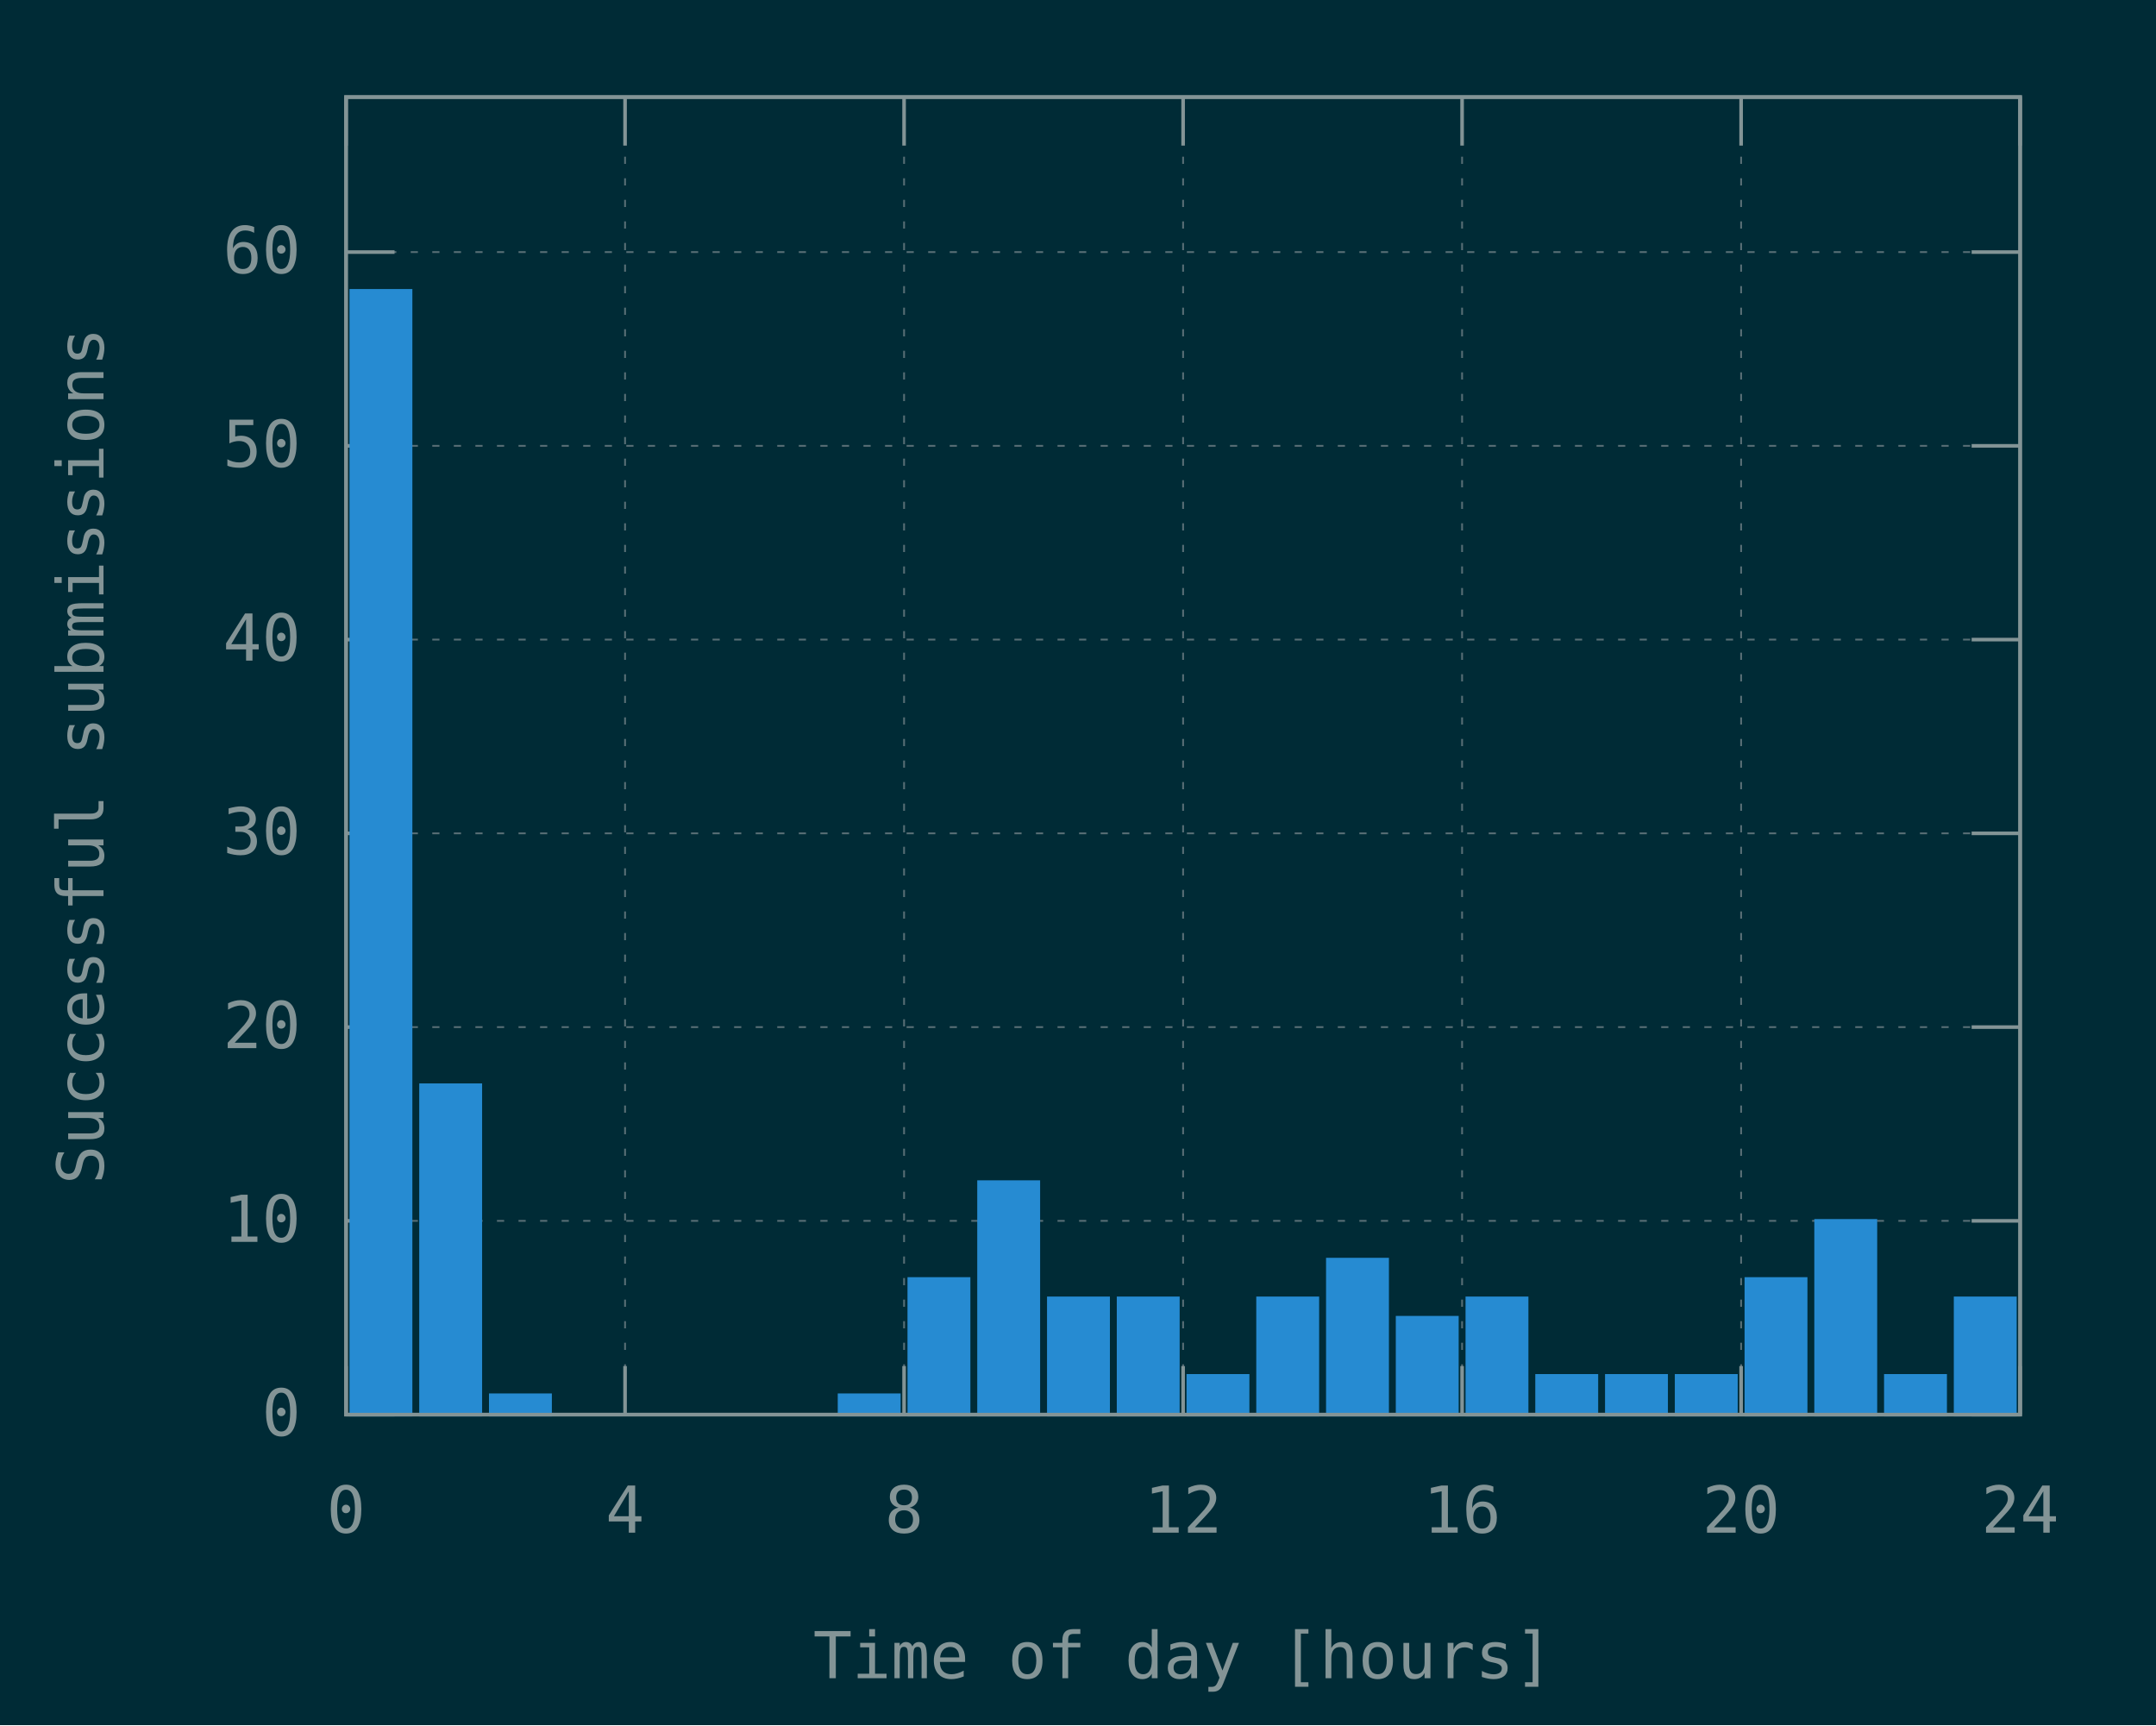
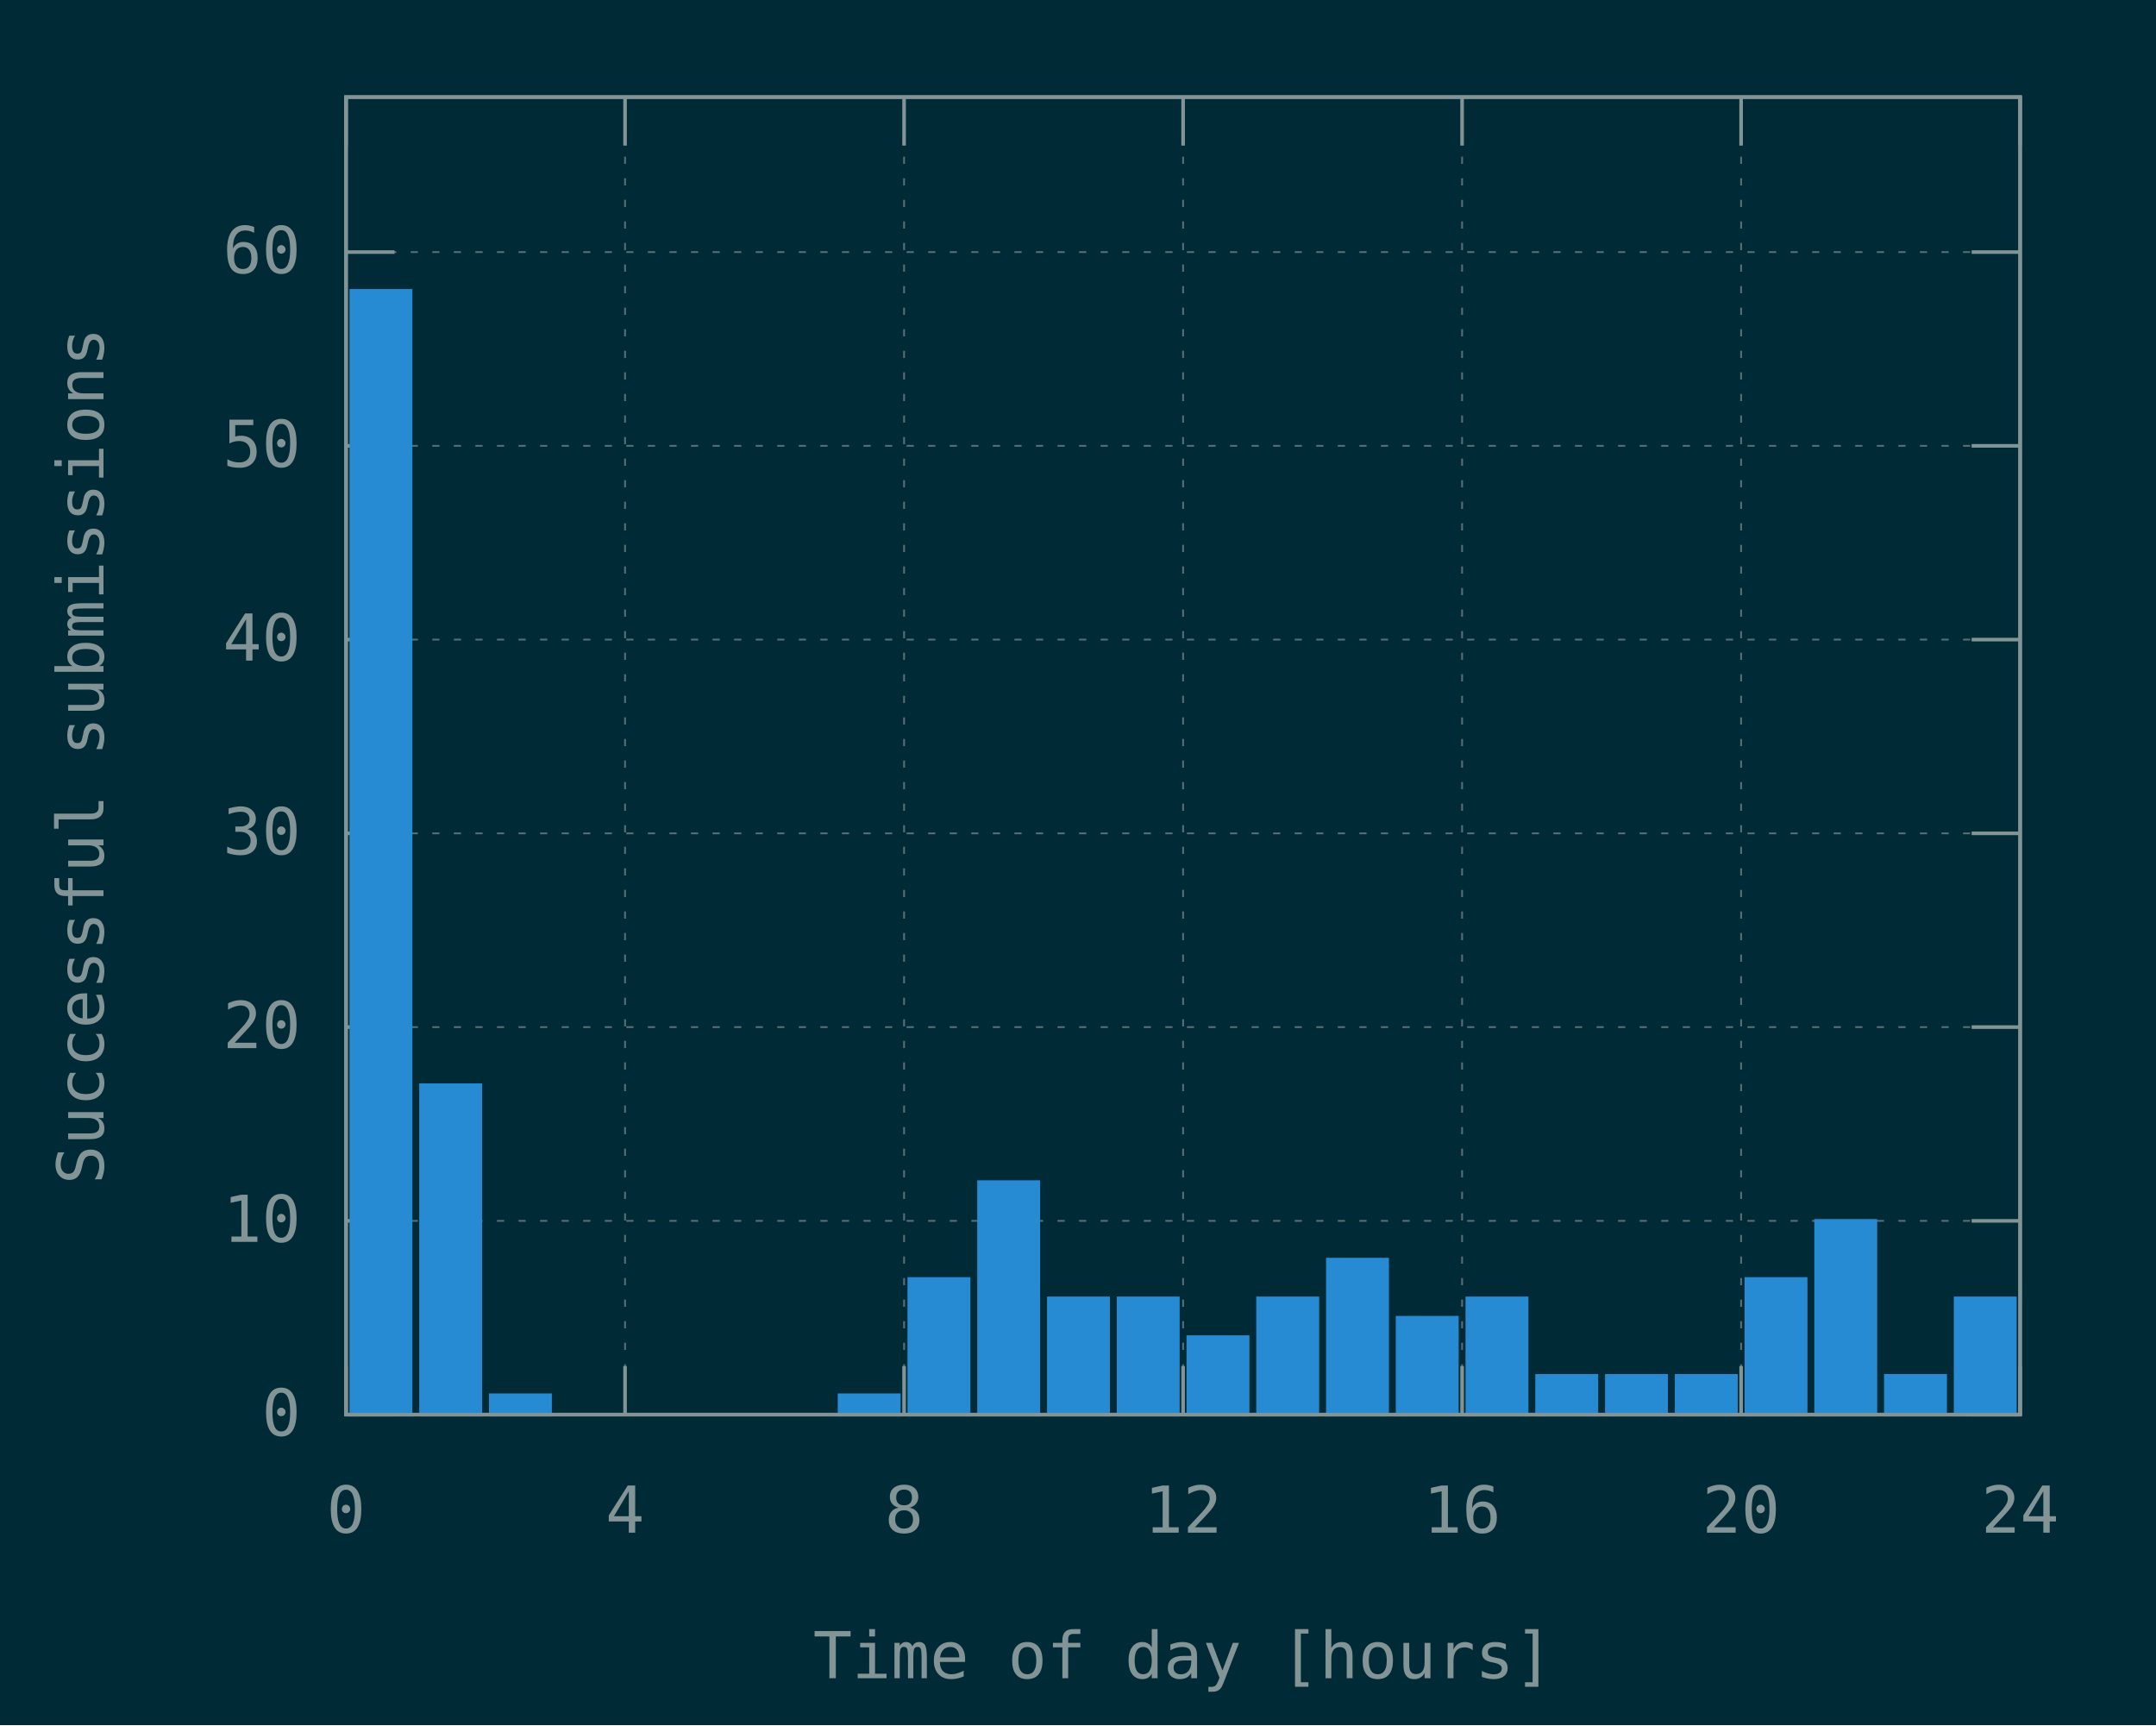
<svg xmlns="http://www.w3.org/2000/svg" xmlns:xlink="http://www.w3.org/1999/xlink" width="600" height="480" viewBox="0 0 600 480">
  <g id="gnuplot_canvas">
    <rect x="0" y="0" width="600" height="480" fill="#002b36" />
    <defs>
      <circle id="gpDot" r="0.5" stroke-width="0.5" stroke="currentColor" />
      <path id="gpPt0" stroke-width="0.148" stroke="currentColor" d="M-1,0 h2 M0,-1 v2" />
      <path id="gpPt1" stroke-width="0.148" stroke="currentColor" d="M-1,-1 L1,1 M1,-1 L-1,1" />
      <path id="gpPt2" stroke-width="0.148" stroke="currentColor" d="M-1,0 L1,0 M0,-1 L0,1 M-1,-1 L1,1 M-1,1 L1,-1" />
      <rect id="gpPt3" stroke-width="0.148" stroke="currentColor" x="-1" y="-1" width="2" height="2" />
      <rect id="gpPt4" stroke-width="0.148" stroke="currentColor" fill="currentColor" x="-1" y="-1" width="2" height="2" />
      <circle id="gpPt5" stroke-width="0.148" stroke="currentColor" cx="0" cy="0" r="1" />
      <use xlink:href="#gpPt5" id="gpPt6" fill="currentColor" stroke="none" />
      <path id="gpPt7" stroke-width="0.148" stroke="currentColor" d="M0,-1.33 L-1.33,0.67 L1.33,0.67 z" />
      <use xlink:href="#gpPt7" id="gpPt8" fill="currentColor" stroke="none" />
      <use xlink:href="#gpPt7" id="gpPt9" stroke="currentColor" transform="rotate(180)" />
      <use xlink:href="#gpPt9" id="gpPt10" fill="currentColor" stroke="none" />
      <use xlink:href="#gpPt3" id="gpPt11" stroke="currentColor" transform="rotate(45)" />
      <use xlink:href="#gpPt11" id="gpPt12" fill="currentColor" stroke="none" />
      <path id="gpPt13" stroke-width="0.148" stroke="currentColor" d="M0,1.330 L1.265,0.411 L0.782,-1.067 L-0.782,-1.076 L-1.265,0.411 z" />
      <use xlink:href="#gpPt13" id="gpPt14" fill="currentColor" stroke="none" />
      <filter id="textbox" filterUnits="objectBoundingBox" x="0" y="0" height="1" width="1">
        <feFlood flood-color="#002B36" flood-opacity="1" result="bgnd" />
        <feComposite in="SourceGraphic" in2="bgnd" operator="atop" />
      </filter>
      <filter id="greybox" filterUnits="objectBoundingBox" x="0" y="0" height="1" width="1">
        <feFlood flood-color="lightgrey" flood-opacity="1" result="grey" />
        <feComposite in="SourceGraphic" in2="grey" operator="atop" />
      </filter>
    </defs>
    <g fill="none" color="#002B36" stroke="currentColor" stroke-width="1.00" stroke-linecap="butt" stroke-linejoin="miter">
</g>
    <g fill="none" color="black" stroke="currentColor" stroke-width="1.00" stroke-linecap="butt" stroke-linejoin="miter">
</g>
    <g fill="none" color="black" stroke="rgb(131, 148, 150)" stroke-width="0.50" stroke-linecap="butt" stroke-linejoin="miter">
</g>
    <g fill="none" color="gray" stroke="currentColor" stroke-width="0.50" stroke-linecap="butt" stroke-linejoin="miter">
      <path stroke="rgb( 88, 110, 117)" stroke-dasharray="2,4" class="gridline" d="M96.30,393.60 L562.19,393.60  " />
    </g>
    <g fill="none" color="gray" stroke="rgb( 88, 110, 117)" stroke-width="1.00" stroke-linecap="butt" stroke-linejoin="miter">
</g>
    <g fill="none" color="black" stroke="currentColor" stroke-width="1.00" stroke-linecap="butt" stroke-linejoin="miter">
      <path stroke="rgb(131, 148, 150)" d="M96.30,393.60 L109.80,393.60 M562.19,393.60 L548.69,393.60  " />
      <g transform="translate(83.70,399.45)" stroke="none" fill="rgb(131,148,150)" font-family="Inconsolata" font-size="18.00" text-anchor="end">
        <text>
          <tspan font-family="Inconsolata"> 0</tspan>
        </text>
      </g>
    </g>
    <g fill="none" color="black" stroke="currentColor" stroke-width="1.00" stroke-linecap="butt" stroke-linejoin="miter">
</g>
    <g fill="none" color="black" stroke="rgb(131, 148, 150)" stroke-width="0.50" stroke-linecap="butt" stroke-linejoin="miter">
</g>
    <g fill="none" color="gray" stroke="currentColor" stroke-width="0.50" stroke-linecap="butt" stroke-linejoin="miter">
      <path stroke="rgb( 88, 110, 117)" stroke-dasharray="2,4" class="gridline" d="M96.30,339.69 L562.19,339.69  " />
    </g>
    <g fill="none" color="gray" stroke="rgb( 88, 110, 117)" stroke-width="1.00" stroke-linecap="butt" stroke-linejoin="miter">
</g>
    <g fill="none" color="black" stroke="currentColor" stroke-width="1.00" stroke-linecap="butt" stroke-linejoin="miter">
      <path stroke="rgb(131, 148, 150)" d="M96.30,339.69 L109.80,339.69 M562.19,339.69 L548.69,339.69  " />
      <g transform="translate(83.70,345.54)" stroke="none" fill="rgb(131,148,150)" font-family="Inconsolata" font-size="18.00" text-anchor="end">
        <text>
          <tspan font-family="Inconsolata"> 10</tspan>
        </text>
      </g>
    </g>
    <g fill="none" color="black" stroke="currentColor" stroke-width="1.00" stroke-linecap="butt" stroke-linejoin="miter">
</g>
    <g fill="none" color="black" stroke="rgb(131, 148, 150)" stroke-width="0.50" stroke-linecap="butt" stroke-linejoin="miter">
</g>
    <g fill="none" color="gray" stroke="currentColor" stroke-width="0.50" stroke-linecap="butt" stroke-linejoin="miter">
      <path stroke="rgb( 88, 110, 117)" stroke-dasharray="2,4" class="gridline" d="M96.30,285.78 L562.19,285.78  " />
    </g>
    <g fill="none" color="gray" stroke="rgb( 88, 110, 117)" stroke-width="1.00" stroke-linecap="butt" stroke-linejoin="miter">
</g>
    <g fill="none" color="black" stroke="currentColor" stroke-width="1.00" stroke-linecap="butt" stroke-linejoin="miter">
      <path stroke="rgb(131, 148, 150)" d="M96.30,285.78 L109.80,285.78 M562.19,285.78 L548.69,285.78  " />
      <g transform="translate(83.70,291.63)" stroke="none" fill="rgb(131,148,150)" font-family="Inconsolata" font-size="18.00" text-anchor="end">
        <text>
          <tspan font-family="Inconsolata"> 20</tspan>
        </text>
      </g>
    </g>
    <g fill="none" color="black" stroke="currentColor" stroke-width="1.00" stroke-linecap="butt" stroke-linejoin="miter">
</g>
    <g fill="none" color="black" stroke="rgb(131, 148, 150)" stroke-width="0.50" stroke-linecap="butt" stroke-linejoin="miter">
</g>
    <g fill="none" color="gray" stroke="currentColor" stroke-width="0.50" stroke-linecap="butt" stroke-linejoin="miter">
      <path stroke="rgb( 88, 110, 117)" stroke-dasharray="2,4" class="gridline" d="M96.30,231.87 L562.19,231.87  " />
    </g>
    <g fill="none" color="gray" stroke="rgb( 88, 110, 117)" stroke-width="1.00" stroke-linecap="butt" stroke-linejoin="miter">
</g>
    <g fill="none" color="black" stroke="currentColor" stroke-width="1.00" stroke-linecap="butt" stroke-linejoin="miter">
      <path stroke="rgb(131, 148, 150)" d="M96.30,231.87 L109.80,231.87 M562.19,231.87 L548.69,231.87  " />
      <g transform="translate(83.70,237.72)" stroke="none" fill="rgb(131,148,150)" font-family="Inconsolata" font-size="18.00" text-anchor="end">
        <text>
          <tspan font-family="Inconsolata"> 30</tspan>
        </text>
      </g>
    </g>
    <g fill="none" color="black" stroke="currentColor" stroke-width="1.00" stroke-linecap="butt" stroke-linejoin="miter">
</g>
    <g fill="none" color="black" stroke="rgb(131, 148, 150)" stroke-width="0.50" stroke-linecap="butt" stroke-linejoin="miter">
</g>
    <g fill="none" color="gray" stroke="currentColor" stroke-width="0.50" stroke-linecap="butt" stroke-linejoin="miter">
      <path stroke="rgb( 88, 110, 117)" stroke-dasharray="2,4" class="gridline" d="M96.30,177.96 L562.19,177.96  " />
    </g>
    <g fill="none" color="gray" stroke="rgb( 88, 110, 117)" stroke-width="1.00" stroke-linecap="butt" stroke-linejoin="miter">
</g>
    <g fill="none" color="black" stroke="currentColor" stroke-width="1.00" stroke-linecap="butt" stroke-linejoin="miter">
      <path stroke="rgb(131, 148, 150)" d="M96.30,177.96 L109.80,177.96 M562.19,177.96 L548.69,177.96  " />
      <g transform="translate(83.70,183.81)" stroke="none" fill="rgb(131,148,150)" font-family="Inconsolata" font-size="18.00" text-anchor="end">
        <text>
          <tspan font-family="Inconsolata"> 40</tspan>
        </text>
      </g>
    </g>
    <g fill="none" color="black" stroke="currentColor" stroke-width="1.00" stroke-linecap="butt" stroke-linejoin="miter">
</g>
    <g fill="none" color="black" stroke="rgb(131, 148, 150)" stroke-width="0.50" stroke-linecap="butt" stroke-linejoin="miter">
</g>
    <g fill="none" color="gray" stroke="currentColor" stroke-width="0.50" stroke-linecap="butt" stroke-linejoin="miter">
      <path stroke="rgb( 88, 110, 117)" stroke-dasharray="2,4" class="gridline" d="M96.30,124.05 L562.19,124.05  " />
    </g>
    <g fill="none" color="gray" stroke="rgb( 88, 110, 117)" stroke-width="1.00" stroke-linecap="butt" stroke-linejoin="miter">
</g>
    <g fill="none" color="black" stroke="currentColor" stroke-width="1.00" stroke-linecap="butt" stroke-linejoin="miter">
      <path stroke="rgb(131, 148, 150)" d="M96.30,124.05 L109.80,124.05 M562.19,124.05 L548.69,124.05  " />
      <g transform="translate(83.70,129.90)" stroke="none" fill="rgb(131,148,150)" font-family="Inconsolata" font-size="18.00" text-anchor="end">
        <text>
          <tspan font-family="Inconsolata"> 50</tspan>
        </text>
      </g>
    </g>
    <g fill="none" color="black" stroke="currentColor" stroke-width="1.00" stroke-linecap="butt" stroke-linejoin="miter">
</g>
    <g fill="none" color="black" stroke="rgb(131, 148, 150)" stroke-width="0.50" stroke-linecap="butt" stroke-linejoin="miter">
</g>
    <g fill="none" color="gray" stroke="currentColor" stroke-width="0.50" stroke-linecap="butt" stroke-linejoin="miter">
      <path stroke="rgb( 88, 110, 117)" stroke-dasharray="2,4" class="gridline" d="M96.30,70.14 L562.19,70.14  " />
    </g>
    <g fill="none" color="gray" stroke="rgb( 88, 110, 117)" stroke-width="1.00" stroke-linecap="butt" stroke-linejoin="miter">
</g>
    <g fill="none" color="black" stroke="currentColor" stroke-width="1.00" stroke-linecap="butt" stroke-linejoin="miter">
      <path stroke="rgb(131, 148, 150)" d="M96.30,70.14 L109.80,70.14 M562.19,70.14 L548.69,70.14  " />
      <g transform="translate(83.70,75.99)" stroke="none" fill="rgb(131,148,150)" font-family="Inconsolata" font-size="18.00" text-anchor="end">
        <text>
          <tspan font-family="Inconsolata"> 60</tspan>
        </text>
      </g>
    </g>
    <g fill="none" color="black" stroke="currentColor" stroke-width="1.00" stroke-linecap="butt" stroke-linejoin="miter">
</g>
    <g fill="none" color="black" stroke="rgb(131, 148, 150)" stroke-width="0.50" stroke-linecap="butt" stroke-linejoin="miter">
</g>
    <g fill="none" color="gray" stroke="currentColor" stroke-width="0.50" stroke-linecap="butt" stroke-linejoin="miter">
      <path stroke="rgb( 88, 110, 117)" stroke-dasharray="2,4" class="gridline" d="M96.30,393.60 L96.30,27.01  " />
    </g>
    <g fill="none" color="gray" stroke="rgb( 88, 110, 117)" stroke-width="1.00" stroke-linecap="butt" stroke-linejoin="miter">
</g>
    <g fill="none" color="black" stroke="currentColor" stroke-width="1.00" stroke-linecap="butt" stroke-linejoin="miter">
      <path stroke="rgb(131, 148, 150)" d="M96.30,393.60 L96.30,380.10 M96.30,27.01 L96.30,40.51  " />
      <g transform="translate(96.30,426.45)" stroke="none" fill="rgb(131,148,150)" font-family="Inconsolata" font-size="18.00" text-anchor="middle">
        <text>
          <tspan font-family="Inconsolata"> 0</tspan>
        </text>
      </g>
    </g>
    <g fill="none" color="black" stroke="currentColor" stroke-width="1.00" stroke-linecap="butt" stroke-linejoin="miter">
</g>
    <g fill="none" color="black" stroke="rgb(131, 148, 150)" stroke-width="0.50" stroke-linecap="butt" stroke-linejoin="miter">
</g>
    <g fill="none" color="gray" stroke="currentColor" stroke-width="0.50" stroke-linecap="butt" stroke-linejoin="miter">
      <path stroke="rgb( 88, 110, 117)" stroke-dasharray="2,4" class="gridline" d="M173.95,393.60 L173.95,27.01  " />
    </g>
    <g fill="none" color="gray" stroke="rgb( 88, 110, 117)" stroke-width="1.00" stroke-linecap="butt" stroke-linejoin="miter">
</g>
    <g fill="none" color="black" stroke="currentColor" stroke-width="1.00" stroke-linecap="butt" stroke-linejoin="miter">
      <path stroke="rgb(131, 148, 150)" d="M173.95,393.60 L173.95,380.10 M173.95,27.01 L173.95,40.51  " />
      <g transform="translate(173.95,426.45)" stroke="none" fill="rgb(131,148,150)" font-family="Inconsolata" font-size="18.00" text-anchor="middle">
        <text>
          <tspan font-family="Inconsolata"> 4</tspan>
        </text>
      </g>
    </g>
    <g fill="none" color="black" stroke="currentColor" stroke-width="1.00" stroke-linecap="butt" stroke-linejoin="miter">
</g>
    <g fill="none" color="black" stroke="rgb(131, 148, 150)" stroke-width="0.50" stroke-linecap="butt" stroke-linejoin="miter">
</g>
    <g fill="none" color="gray" stroke="currentColor" stroke-width="0.50" stroke-linecap="butt" stroke-linejoin="miter">
      <path stroke="rgb( 88, 110, 117)" stroke-dasharray="2,4" class="gridline" d="M251.60,393.60 L251.60,27.01  " />
    </g>
    <g fill="none" color="gray" stroke="rgb( 88, 110, 117)" stroke-width="1.00" stroke-linecap="butt" stroke-linejoin="miter">
</g>
    <g fill="none" color="black" stroke="currentColor" stroke-width="1.00" stroke-linecap="butt" stroke-linejoin="miter">
      <path stroke="rgb(131, 148, 150)" d="M251.60,393.60 L251.60,380.10 M251.60,27.01 L251.60,40.51  " />
      <g transform="translate(251.60,426.45)" stroke="none" fill="rgb(131,148,150)" font-family="Inconsolata" font-size="18.00" text-anchor="middle">
        <text>
          <tspan font-family="Inconsolata"> 8</tspan>
        </text>
      </g>
    </g>
    <g fill="none" color="black" stroke="currentColor" stroke-width="1.00" stroke-linecap="butt" stroke-linejoin="miter">
</g>
    <g fill="none" color="black" stroke="rgb(131, 148, 150)" stroke-width="0.50" stroke-linecap="butt" stroke-linejoin="miter">
</g>
    <g fill="none" color="gray" stroke="currentColor" stroke-width="0.50" stroke-linecap="butt" stroke-linejoin="miter">
      <path stroke="rgb( 88, 110, 117)" stroke-dasharray="2,4" class="gridline" d="M329.25,393.60 L329.25,27.01  " />
    </g>
    <g fill="none" color="gray" stroke="rgb( 88, 110, 117)" stroke-width="1.00" stroke-linecap="butt" stroke-linejoin="miter">
</g>
    <g fill="none" color="black" stroke="currentColor" stroke-width="1.00" stroke-linecap="butt" stroke-linejoin="miter">
      <path stroke="rgb(131, 148, 150)" d="M329.25,393.60 L329.25,380.10 M329.25,27.01 L329.25,40.51  " />
      <g transform="translate(329.25,426.45)" stroke="none" fill="rgb(131,148,150)" font-family="Inconsolata" font-size="18.00" text-anchor="middle">
        <text>
          <tspan font-family="Inconsolata"> 12</tspan>
        </text>
      </g>
    </g>
    <g fill="none" color="black" stroke="currentColor" stroke-width="1.00" stroke-linecap="butt" stroke-linejoin="miter">
</g>
    <g fill="none" color="black" stroke="rgb(131, 148, 150)" stroke-width="0.50" stroke-linecap="butt" stroke-linejoin="miter">
</g>
    <g fill="none" color="gray" stroke="currentColor" stroke-width="0.50" stroke-linecap="butt" stroke-linejoin="miter">
      <path stroke="rgb( 88, 110, 117)" stroke-dasharray="2,4" class="gridline" d="M406.89,393.60 L406.89,27.01  " />
    </g>
    <g fill="none" color="gray" stroke="rgb( 88, 110, 117)" stroke-width="1.00" stroke-linecap="butt" stroke-linejoin="miter">
</g>
    <g fill="none" color="black" stroke="currentColor" stroke-width="1.00" stroke-linecap="butt" stroke-linejoin="miter">
      <path stroke="rgb(131, 148, 150)" d="M406.89,393.60 L406.89,380.10 M406.89,27.01 L406.89,40.51  " />
      <g transform="translate(406.89,426.45)" stroke="none" fill="rgb(131,148,150)" font-family="Inconsolata" font-size="18.00" text-anchor="middle">
        <text>
          <tspan font-family="Inconsolata"> 16</tspan>
        </text>
      </g>
    </g>
    <g fill="none" color="black" stroke="currentColor" stroke-width="1.00" stroke-linecap="butt" stroke-linejoin="miter">
</g>
    <g fill="none" color="black" stroke="rgb(131, 148, 150)" stroke-width="0.50" stroke-linecap="butt" stroke-linejoin="miter">
</g>
    <g fill="none" color="gray" stroke="currentColor" stroke-width="0.50" stroke-linecap="butt" stroke-linejoin="miter">
      <path stroke="rgb( 88, 110, 117)" stroke-dasharray="2,4" class="gridline" d="M484.54,393.60 L484.54,40.51 L484.54,27.01  " />
    </g>
    <g fill="none" color="gray" stroke="rgb( 88, 110, 117)" stroke-width="1.00" stroke-linecap="butt" stroke-linejoin="miter">
</g>
    <g fill="none" color="black" stroke="currentColor" stroke-width="1.00" stroke-linecap="butt" stroke-linejoin="miter">
      <path stroke="rgb(131, 148, 150)" d="M484.54,393.60 L484.54,380.10 M484.54,27.01 L484.54,40.51  " />
      <g transform="translate(484.54,426.45)" stroke="none" fill="rgb(131,148,150)" font-family="Inconsolata" font-size="18.00" text-anchor="middle">
        <text>
          <tspan font-family="Inconsolata"> 20</tspan>
        </text>
      </g>
    </g>
    <g fill="none" color="black" stroke="currentColor" stroke-width="1.00" stroke-linecap="butt" stroke-linejoin="miter">
</g>
    <g fill="none" color="black" stroke="rgb(131, 148, 150)" stroke-width="0.50" stroke-linecap="butt" stroke-linejoin="miter">
</g>
    <g fill="none" color="gray" stroke="currentColor" stroke-width="0.50" stroke-linecap="butt" stroke-linejoin="miter">
      <path stroke="rgb( 88, 110, 117)" stroke-dasharray="2,4" class="gridline" d="M562.19,393.60 L562.19,27.01  " />
    </g>
    <g fill="none" color="gray" stroke="rgb( 88, 110, 117)" stroke-width="1.00" stroke-linecap="butt" stroke-linejoin="miter">
</g>
    <g fill="none" color="black" stroke="currentColor" stroke-width="1.00" stroke-linecap="butt" stroke-linejoin="miter">
      <path stroke="rgb(131, 148, 150)" d="M562.19,393.60 L562.19,380.10 M562.19,27.01 L562.19,40.51  " />
      <g transform="translate(562.19,426.45)" stroke="none" fill="rgb(131,148,150)" font-family="Inconsolata" font-size="18.00" text-anchor="middle">
        <text>
          <tspan font-family="Inconsolata"> 24</tspan>
        </text>
      </g>
    </g>
    <g fill="none" color="black" stroke="currentColor" stroke-width="1.00" stroke-linecap="butt" stroke-linejoin="miter">
</g>
    <g fill="none" color="black" stroke="currentColor" stroke-width="1.00" stroke-linecap="butt" stroke-linejoin="miter">
      <path stroke="rgb(131, 148, 150)" d="M96.30,27.01 L96.30,393.60 L562.19,393.60 L562.19,27.01 L96.30,27.01 Z  " />
    </g>
    <g fill="none" color="black" stroke="currentColor" stroke-width="1.00" stroke-linecap="butt" stroke-linejoin="miter">
      <g transform="translate(28.80,210.31) rotate(270)" stroke="none" fill="rgb(131,148,150)" font-family="Inconsolata" font-size="18.00" text-anchor="middle">
        <text>
          <tspan font-family="Inconsolata">Successful submissions</tspan>
        </text>
      </g>
    </g>
    <g fill="none" color="black" stroke="currentColor" stroke-width="1.00" stroke-linecap="butt" stroke-linejoin="miter">
      <g transform="translate(329.24,466.95)" stroke="none" fill="rgb(131,148,150)" font-family="Inconsolata" font-size="18.00" text-anchor="middle">
        <text>
          <tspan font-family="Inconsolata">Time of day [hours]</tspan>
        </text>
      </g>
    </g>
    <g fill="none" color="black" stroke="currentColor" stroke-width="1.00" stroke-linecap="butt" stroke-linejoin="miter">
</g>
    <g id="gnuplot_plot_1">
      <g fill="none" color="black" stroke="currentColor" stroke-width="1.00" stroke-linecap="butt" stroke-linejoin="miter">
        <g stroke="none" shape-rendering="crispEdges">
          <polygon fill="rgb( 38, 139, 210)" points="97.76,393.60 114.27,393.60 114.27,80.91 97.76,80.91 " />
        </g>
        <path stroke="rgb( 38, 139, 210)" d="M97.76,393.60 L97.76,80.92 L114.26,80.92 L114.26,393.60 L97.76,393.60 Z  " />
        <g stroke="none" shape-rendering="crispEdges">
          <polygon fill="rgb( 38, 139, 210)" points="117.17,393.60 133.68,393.60 133.68,301.94 117.17,301.94 " />
        </g>
        <path stroke="rgb( 38, 139, 210)" d="M117.17,393.60 L117.17,301.95 L133.67,301.95 L133.67,393.60 L117.17,393.60 Z  " />
        <g stroke="none" shape-rendering="crispEdges">
          <polygon fill="rgb( 38, 139, 210)" points="136.58,393.60 153.09,393.60 153.09,388.20 136.58,388.20 " />
        </g>
        <path stroke="rgb( 38, 139, 210)" d="M136.58,393.60 L136.58,388.21 L153.08,388.21 L153.08,393.60 L136.58,393.60 Z  " />
        <g stroke="none" shape-rendering="crispEdges">
          <polygon fill="rgb( 38, 139, 210)" points="233.64,393.60 250.15,393.60 250.15,388.20 233.64,388.20 " />
        </g>
        <path stroke="rgb( 38, 139, 210)" d="M233.64,393.60 L233.64,388.21 L250.14,388.21 L250.14,393.60 L233.64,393.60 Z  " />
        <g stroke="none" shape-rendering="crispEdges">
          <polygon fill="rgb( 38, 139, 210)" points="253.05,393.60 269.56,393.60 269.56,355.85 253.05,355.85 " />
        </g>
        <path stroke="rgb( 38, 139, 210)" d="M253.05,393.60 L253.05,355.86 L269.55,355.86 L269.55,393.60 L253.05,393.60 Z  " />
        <g stroke="none" shape-rendering="crispEdges">
          <polygon fill="rgb( 38, 139, 210)" points="272.46,393.60 288.97,393.60 288.97,328.90 272.46,328.90 " />
        </g>
        <path stroke="rgb( 38, 139, 210)" d="M272.46,393.60 L272.46,328.91 L288.96,328.91 L288.96,393.60 L272.46,393.60 Z  " />
        <g stroke="none" shape-rendering="crispEdges">
          <polygon fill="rgb( 38, 139, 210)" points="291.88,393.60 308.39,393.60 308.39,361.24 291.88,361.24 " />
        </g>
        <path stroke="rgb( 38, 139, 210)" d="M291.88,393.60 L291.88,361.25 L308.38,361.25 L308.38,393.60 L291.88,393.60 Z  " />
        <g stroke="none" shape-rendering="crispEdges">
          <polygon fill="rgb( 38, 139, 210)" points="311.29,393.60 327.80,393.60 327.80,361.24 311.29,361.24 " />
        </g>
        <path stroke="rgb( 38, 139, 210)" d="M311.29,393.60 L311.29,361.25 L327.79,361.25 L327.79,393.60 L311.29,393.60 Z  " />
        <g stroke="none" shape-rendering="crispEdges">
-           <polygon fill="rgb( 38, 139, 210)" points="330.70,393.60 347.21,393.60 347.21,382.81 330.70,382.81 " />
-         </g>
-         <path stroke="rgb( 38, 139, 210)" d="M330.70,393.60 L330.70,382.82 L347.20,382.82 L347.20,393.60 L330.70,393.60 Z  " />
+           <polygon fill="rgb( 38, 139, 210)" points="330.70,393.60 347.21,393.60 347.21,372.03 330.70,372.03 " />
+         </g>
+         <path stroke="rgb( 38, 139, 210)" d="M330.70,393.60 L330.70,372.04 L347.20,372.04 L347.20,393.60 L330.70,393.60 Z  " />
        <g stroke="none" shape-rendering="crispEdges">
          <polygon fill="rgb( 38, 139, 210)" points="350.11,393.60 366.62,393.60 366.62,361.24 350.11,361.24 " />
        </g>
        <path stroke="rgb( 38, 139, 210)" d="M350.11,393.60 L350.11,361.25 L366.61,361.25 L366.61,393.60 L350.11,393.60 Z  " />
        <g stroke="none" shape-rendering="crispEdges">
          <polygon fill="rgb( 38, 139, 210)" points="369.53,393.60 386.04,393.60 386.04,350.46 369.53,350.46 " />
        </g>
        <path stroke="rgb( 38, 139, 210)" d="M369.53,393.60 L369.53,350.47 L386.03,350.47 L386.03,393.60 L369.53,393.60 Z  " />
        <g stroke="none" shape-rendering="crispEdges">
          <polygon fill="rgb( 38, 139, 210)" points="388.94,393.60 405.45,393.60 405.45,366.63 388.94,366.63 " />
        </g>
        <path stroke="rgb( 38, 139, 210)" d="M388.94,393.60 L388.94,366.64 L405.44,366.64 L405.44,393.60 L388.94,393.60 Z  " />
        <g stroke="none" shape-rendering="crispEdges">
          <polygon fill="rgb( 38, 139, 210)" points="408.35,393.60 424.86,393.60 424.86,361.24 408.35,361.24 " />
        </g>
        <path stroke="rgb( 38, 139, 210)" d="M408.35,393.60 L408.35,361.25 L424.85,361.25 L424.85,393.60 L408.35,393.60 Z  " />
        <g stroke="none" shape-rendering="crispEdges">
          <polygon fill="rgb( 38, 139, 210)" points="427.76,393.60 444.27,393.60 444.27,382.81 427.76,382.81 " />
        </g>
        <path stroke="rgb( 38, 139, 210)" d="M427.76,393.60 L427.76,382.82 L444.26,382.82 L444.26,393.60 L427.76,393.60 Z  " />
        <g stroke="none" shape-rendering="crispEdges">
          <polygon fill="rgb( 38, 139, 210)" points="447.17,393.60 463.68,393.60 463.68,382.81 447.17,382.81 " />
        </g>
        <path stroke="rgb( 38, 139, 210)" d="M447.17,393.60 L447.17,382.82 L463.67,382.82 L463.67,393.60 L447.17,393.60 Z  " />
        <g stroke="none" shape-rendering="crispEdges">
          <polygon fill="rgb( 38, 139, 210)" points="466.59,393.60 483.10,393.60 483.10,382.81 466.59,382.81 " />
        </g>
        <path stroke="rgb( 38, 139, 210)" d="M466.59,393.60 L466.59,382.82 L483.09,382.82 L483.09,393.60 L466.59,393.60 Z  " />
        <g stroke="none" shape-rendering="crispEdges">
          <polygon fill="rgb( 38, 139, 210)" points="486.00,393.60 502.51,393.60 502.51,355.85 486.00,355.85 " />
        </g>
        <path stroke="rgb( 38, 139, 210)" d="M486.00,393.60 L486.00,355.86 L502.50,355.86 L502.50,393.60 L486.00,393.60 Z  " />
        <g stroke="none" shape-rendering="crispEdges">
          <polygon fill="rgb( 38, 139, 210)" points="505.41,393.60 521.92,393.60 521.92,339.68 505.41,339.68 " />
        </g>
        <path stroke="rgb( 38, 139, 210)" d="M505.41,393.60 L505.41,339.69 L521.91,339.69 L521.91,393.60 L505.41,393.60 Z  " />
        <g stroke="none" shape-rendering="crispEdges">
          <polygon fill="rgb( 38, 139, 210)" points="524.82,393.60 541.33,393.60 541.33,382.81 524.82,382.81 " />
        </g>
        <path stroke="rgb( 38, 139, 210)" d="M524.82,393.60 L524.82,382.82 L541.32,382.82 L541.32,393.60 L524.82,393.60 Z  " />
        <g stroke="none" shape-rendering="crispEdges">
          <polygon fill="rgb( 38, 139, 210)" points="544.23,393.60 560.74,393.60 560.74,361.24 544.23,361.24 " />
        </g>
        <path stroke="rgb( 38, 139, 210)" d="M544.23,393.60 L544.23,361.25 L560.73,361.25 L560.73,393.60 L544.23,393.60 Z  " />
      </g>
    </g>
    <g fill="none" color="#002B36" stroke="rgb( 38, 139, 210)" stroke-width="2.00" stroke-linecap="butt" stroke-linejoin="miter">
</g>
    <g fill="none" color="black" stroke="currentColor" stroke-width="2.00" stroke-linecap="butt" stroke-linejoin="miter">
</g>
    <g fill="none" color="black" stroke="black" stroke-width="1.00" stroke-linecap="butt" stroke-linejoin="miter">
</g>
    <g fill="none" color="black" stroke="currentColor" stroke-width="1.00" stroke-linecap="butt" stroke-linejoin="miter">
      <path stroke="rgb(131, 148, 150)" d="M96.30,27.01 L96.30,393.60 L562.19,393.60 L562.19,27.01 L96.30,27.01 Z  " />
    </g>
    <g fill="none" color="black" stroke="currentColor" stroke-width="1.00" stroke-linecap="butt" stroke-linejoin="miter">
</g>
  </g>
</svg>
